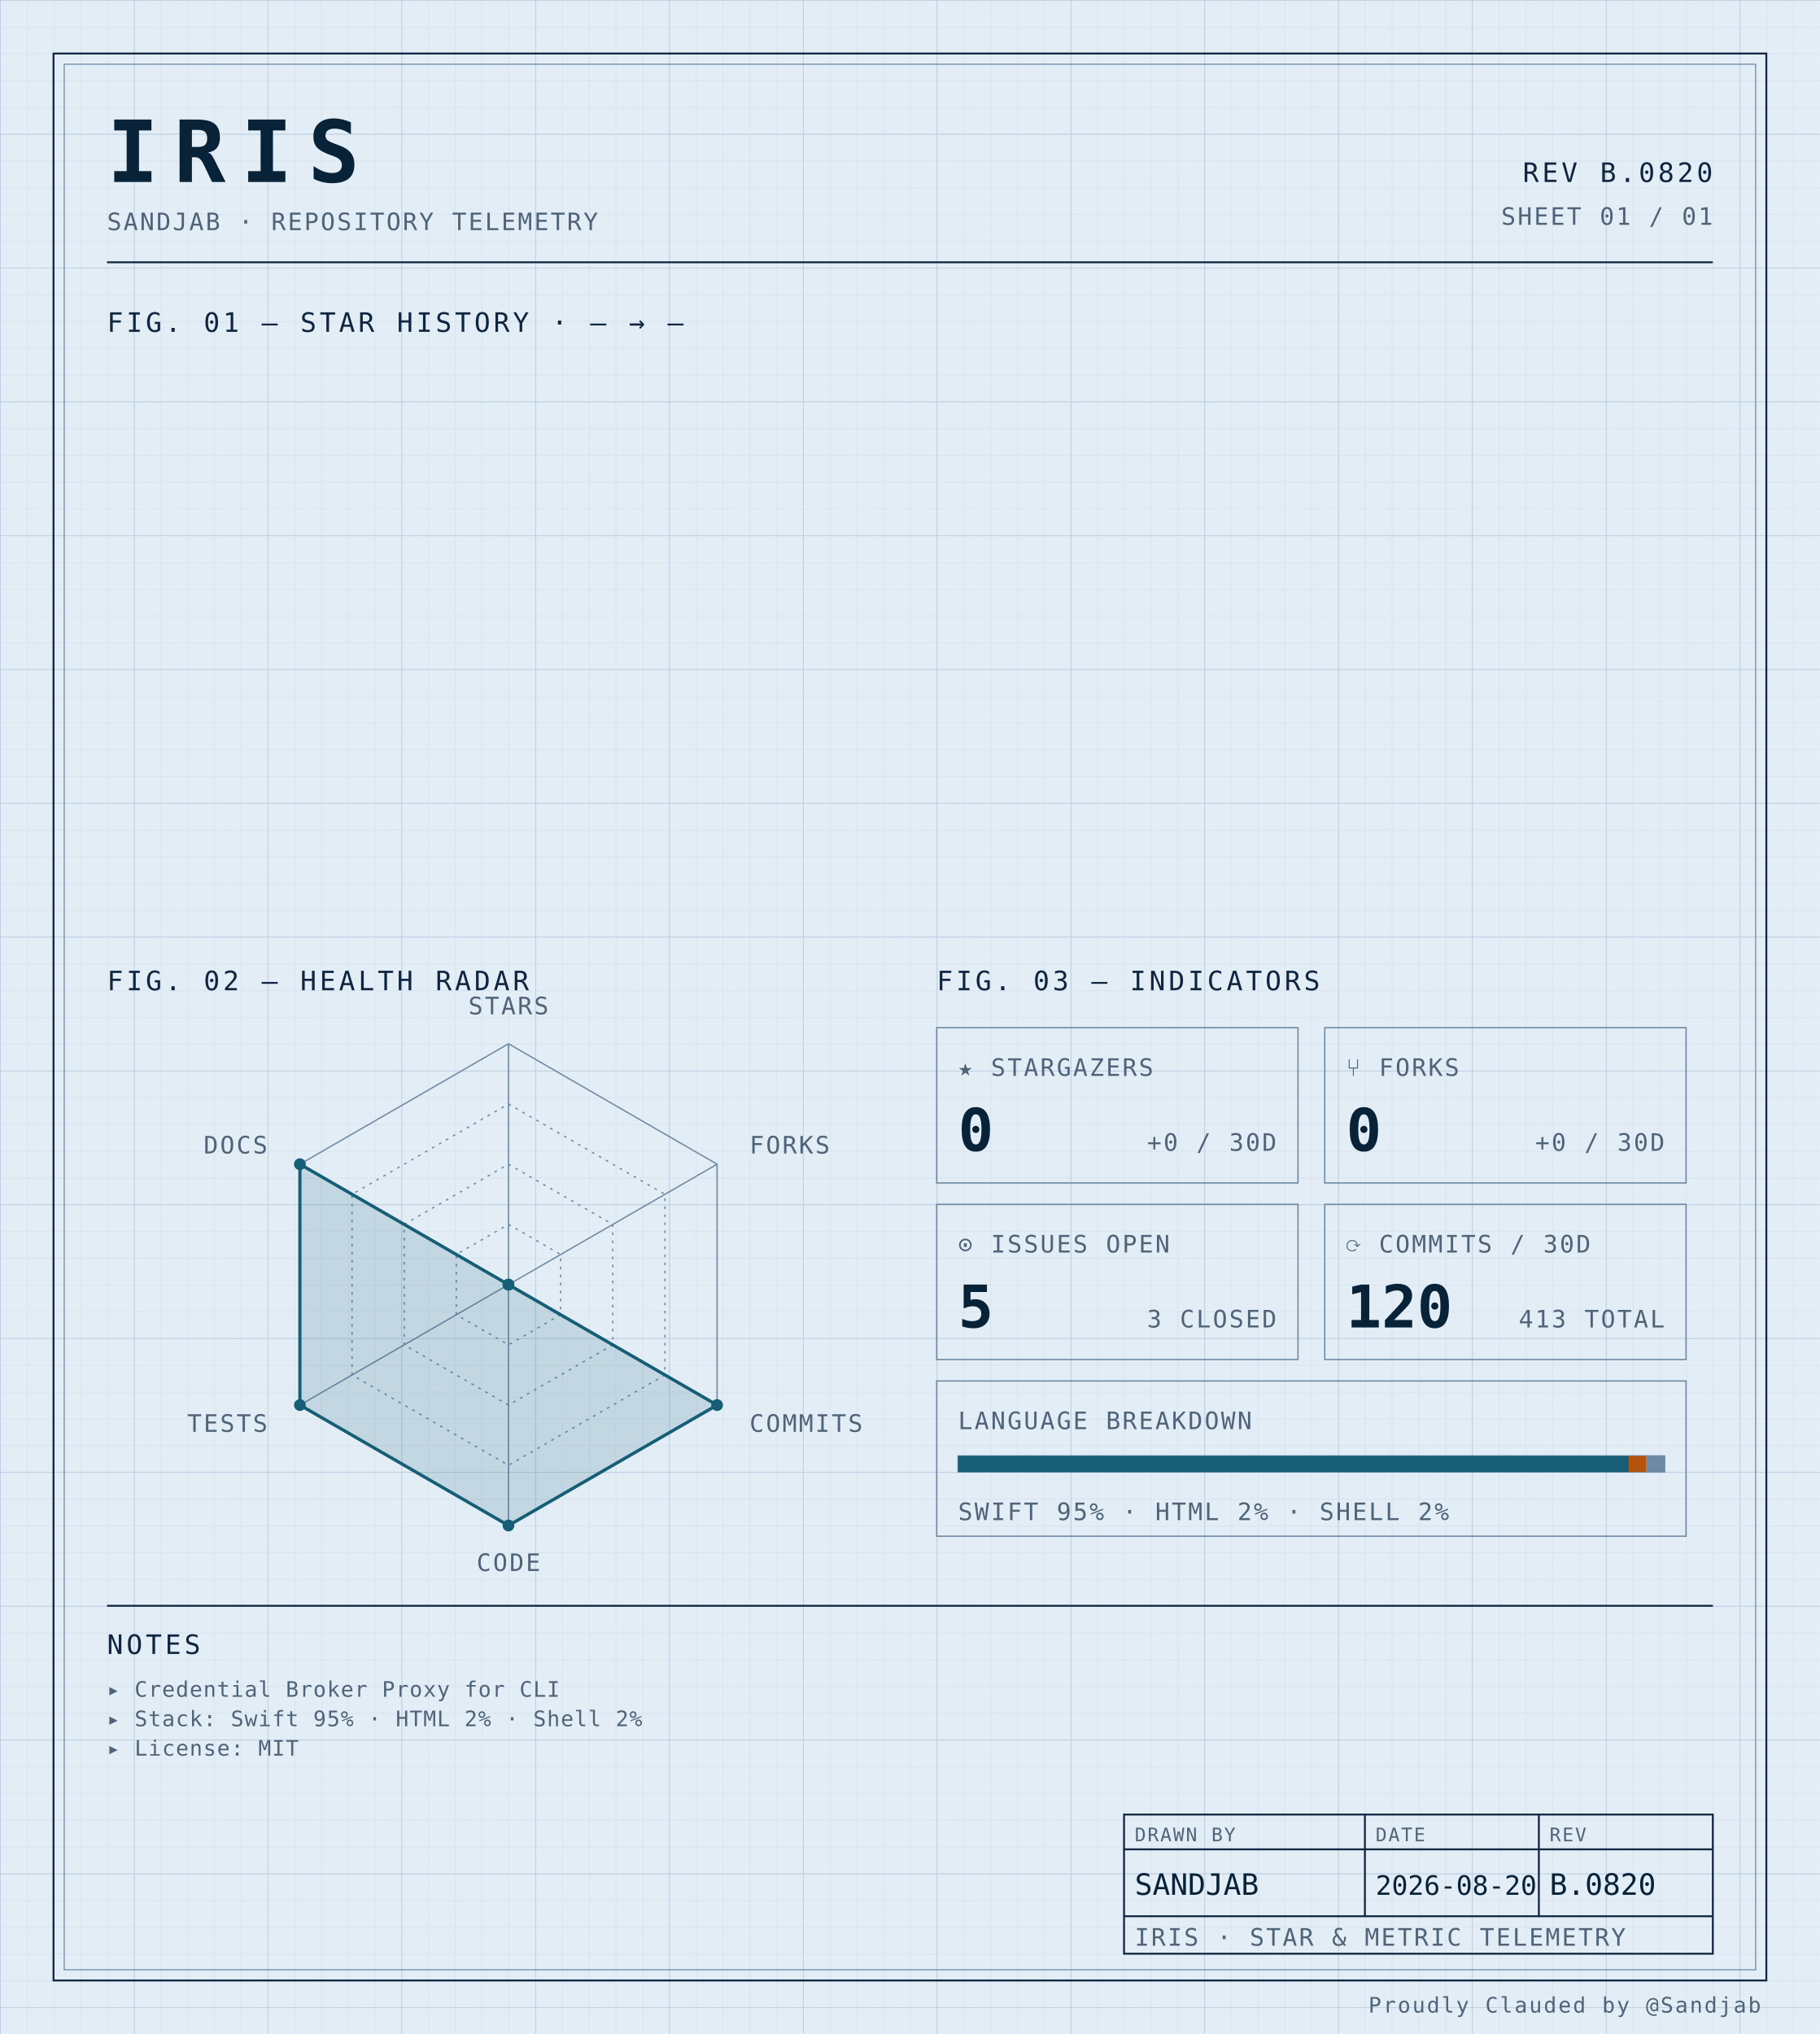
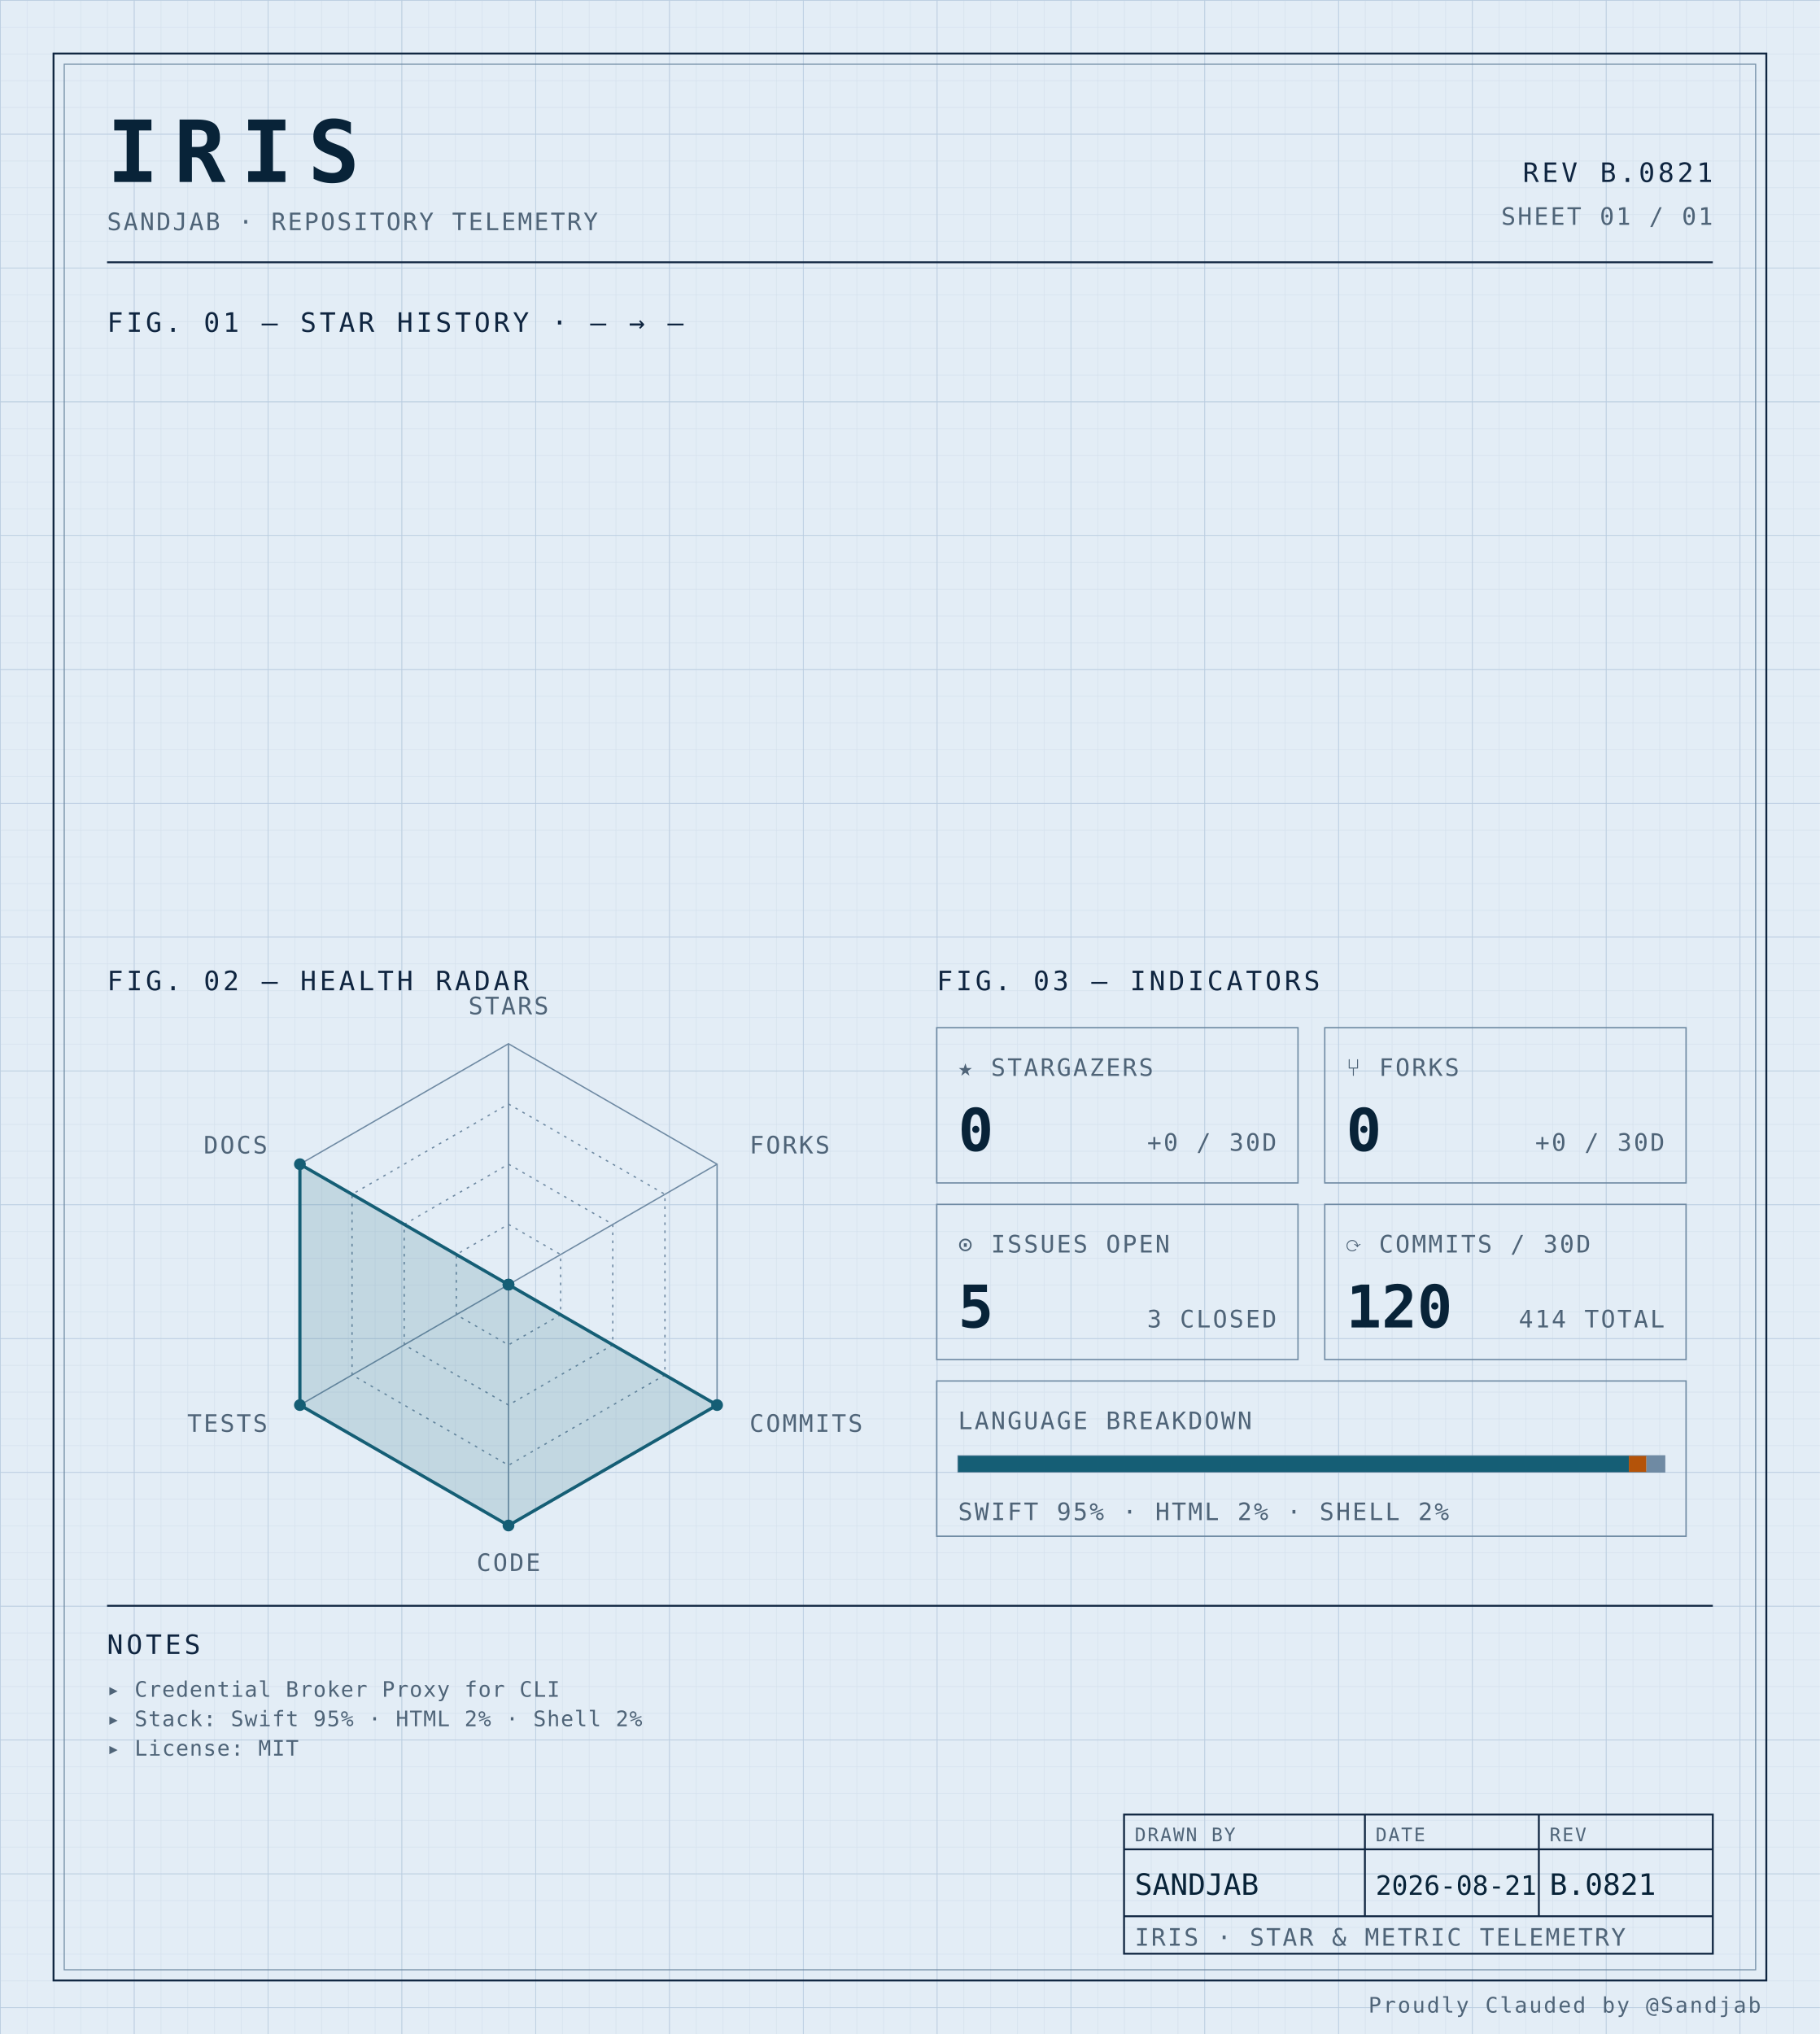
<svg xmlns="http://www.w3.org/2000/svg" width="100%" viewBox="0 0 680 760" role="img">
  <defs>
    <pattern id="grid-fine" width="10" height="10" patternUnits="userSpaceOnUse">
      <path d="M10 0H0V10" fill="none" stroke="#d4e0ec" stroke-width="0.4" />
    </pattern>
    <pattern id="grid-major" width="50" height="50" patternUnits="userSpaceOnUse">
      <path d="M50 0H0V50" fill="none" stroke="#b8cce0" stroke-width="0.5" />
    </pattern>
  </defs>
  <rect x="0" y="0" width="680" height="760" fill="#e3edf6" />
  <rect x="0" y="0" width="680" height="760" fill="url(#grid-fine)" />
  <rect x="0" y="0" width="680" height="760" fill="url(#grid-major)" />
  <rect x="20" y="20" width="640" height="720" fill="none" stroke="#0f2540" stroke-width="0.7" />
  <rect x="24" y="24" width="632" height="712" fill="none" stroke="#6f8aa3" stroke-width="0.4" />
  <text x="40" y="68" font-family="ui-monospace, 'SF Mono', 'JetBrains Mono', 'Cascadia Code', Consolas, monospace" font-size="32" font-weight="700" fill="#082338" text-anchor="start" letter-spacing="0.18em">IRIS</text>
  <text x="40" y="86" font-family="ui-monospace, 'SF Mono', 'JetBrains Mono', 'Cascadia Code', Consolas, monospace" font-size="9" font-weight="400" fill="#4f6478" text-anchor="start" letter-spacing="0.08em">SANDJAB · REPOSITORY TELEMETRY</text>
-   <text x="640" y="68" font-family="ui-monospace, 'SF Mono', 'JetBrains Mono', 'Cascadia Code', Consolas, monospace" font-size="10" font-weight="400" fill="#0f2540" text-anchor="end" letter-spacing="0.12em">REV B.0820</text>
+   <text x="640" y="68" font-family="ui-monospace, 'SF Mono', 'JetBrains Mono', 'Cascadia Code', Consolas, monospace" font-size="10" font-weight="400" fill="#0f2540" text-anchor="end" letter-spacing="0.12em">REV B.0821</text>
  <text x="640" y="84" font-family="ui-monospace, 'SF Mono', 'JetBrains Mono', 'Cascadia Code', Consolas, monospace" font-size="9" font-weight="400" fill="#4f6478" text-anchor="end" letter-spacing="0.08em">SHEET 01 / 01</text>
  <line x1="40" y1="98" x2="640" y2="98" stroke="#0f2540" stroke-width="0.7" />
  <text x="40" y="124" font-family="ui-monospace, 'SF Mono', 'JetBrains Mono', 'Cascadia Code', Consolas, monospace" font-size="10" font-weight="400" fill="#0f2540" text-anchor="start" letter-spacing="0.12em">FIG. 01 — STAR HISTORY · — → —</text>
  <text x="40" y="370" font-family="ui-monospace, 'SF Mono', 'JetBrains Mono', 'Cascadia Code', Consolas, monospace" font-size="10" font-weight="400" fill="#0f2540" text-anchor="start" letter-spacing="0.12em">FIG. 02 — HEALTH RADAR</text>
  <g transform="translate(190 480)">
    <polygon points="0.00,-90.00 77.94,-45.00 77.94,45.00 0.00,90.00 -77.94,45.00 -77.94,-45.00" fill="none" stroke="#6f8aa3" stroke-width="0.5" />
    <polygon points="0.00,-67.50 58.46,-33.75 58.46,33.75 0.00,67.50 -58.46,33.75 -58.46,-33.75" fill="none" stroke="#6f8aa3" stroke-width="0.5" stroke-dasharray="1,2" />
    <polygon points="0.00,-45.00 38.97,-22.50 38.97,22.50 0.00,45.00 -38.97,22.50 -38.97,-22.50" fill="none" stroke="#6f8aa3" stroke-width="0.5" stroke-dasharray="1,2" />
    <polygon points="0.00,-22.50 19.49,-11.25 19.49,11.25 0.00,22.50 -19.49,11.25 -19.49,-11.25" fill="none" stroke="#6f8aa3" stroke-width="0.5" stroke-dasharray="1,2" />
    <line x1="0" y1="0" x2="0.00" y2="-90.00" stroke="#6f8aa3" stroke-width="0.5" />
    <line x1="0" y1="0" x2="77.94" y2="-45.00" stroke="#6f8aa3" stroke-width="0.5" />
    <line x1="0" y1="0" x2="77.94" y2="45.00" stroke="#6f8aa3" stroke-width="0.5" />
    <line x1="0" y1="0" x2="0.00" y2="90.00" stroke="#6f8aa3" stroke-width="0.5" />
    <line x1="0" y1="0" x2="-77.94" y2="45.00" stroke="#6f8aa3" stroke-width="0.5" />
    <line x1="0" y1="0" x2="-77.94" y2="-45.00" stroke="#6f8aa3" stroke-width="0.5" />
    <polygon points="0.00,0.00 0.00,0.00 77.94,45.00 0.00,90.00 -77.94,45.00 -77.94,-45.00" fill="#155e75" fill-opacity="0.16" stroke="#155e75" stroke-width="1.2" />
    <circle cx="0.00" cy="0.00" r="2.2" fill="#155e75" />
    <circle cx="0.00" cy="0.00" r="2.2" fill="#155e75" />
    <circle cx="77.94" cy="45.00" r="2.2" fill="#155e75" />
    <circle cx="0.00" cy="90.00" r="2.2" fill="#155e75" />
    <circle cx="-77.94" cy="45.00" r="2.2" fill="#155e75" />
    <circle cx="-77.94" cy="-45.00" r="2.2" fill="#155e75" />
    <text x="6.3681633555662356e-15" y="-101" font-family="ui-monospace, 'SF Mono', 'JetBrains Mono', 'Cascadia Code', Consolas, monospace" font-size="9" font-weight="400" fill="#4f6478" text-anchor="middle" letter-spacing="0.08em">STARS</text>
    <text x="90.067" y="-49" font-family="ui-monospace, 'SF Mono', 'JetBrains Mono', 'Cascadia Code', Consolas, monospace" font-size="9" font-weight="400" fill="#4f6478" text-anchor="start" letter-spacing="0.08em">FORKS</text>
    <text x="90.067" y="55" font-family="ui-monospace, 'SF Mono', 'JetBrains Mono', 'Cascadia Code', Consolas, monospace" font-size="9" font-weight="400" fill="#4f6478" text-anchor="start" letter-spacing="0.08em">COMMITS</text>
    <text x="6.3681633555662356e-15" y="107" font-family="ui-monospace, 'SF Mono', 'JetBrains Mono', 'Cascadia Code', Consolas, monospace" font-size="9" font-weight="400" fill="#4f6478" text-anchor="middle" letter-spacing="0.08em">CODE</text>
    <text x="-90.067" y="55" font-family="ui-monospace, 'SF Mono', 'JetBrains Mono', 'Cascadia Code', Consolas, monospace" font-size="9" font-weight="400" fill="#4f6478" text-anchor="end" letter-spacing="0.08em">TESTS</text>
    <text x="-90.067" y="-49" font-family="ui-monospace, 'SF Mono', 'JetBrains Mono', 'Cascadia Code', Consolas, monospace" font-size="9" font-weight="400" fill="#4f6478" text-anchor="end" letter-spacing="0.08em">DOCS</text>
  </g>
  <text x="350" y="370" font-family="ui-monospace, 'SF Mono', 'JetBrains Mono', 'Cascadia Code', Consolas, monospace" font-size="10" font-weight="400" fill="#0f2540" text-anchor="start" letter-spacing="0.12em">FIG. 03 — INDICATORS</text>
  <rect x="350" y="384" width="135" height="58" fill="none" stroke="#6f8aa3" stroke-width="0.5" />
  <text x="358" y="402" font-family="ui-monospace, 'SF Mono', 'JetBrains Mono', 'Cascadia Code', Consolas, monospace" font-size="9" font-weight="400" fill="#4f6478" text-anchor="start" letter-spacing="0.08em">★ STARGAZERS</text>
  <text x="358" y="430" font-family="ui-monospace, 'SF Mono', 'JetBrains Mono', 'Cascadia Code', Consolas, monospace" font-size="22" font-weight="700" fill="#082338" text-anchor="start" letter-spacing="normal">0</text>
  <text x="477" y="430" font-family="ui-monospace, 'SF Mono', 'JetBrains Mono', 'Cascadia Code', Consolas, monospace" font-size="9" font-weight="400" fill="#4f6478" text-anchor="end" letter-spacing="0.08em">+0 / 30D</text>
  <rect x="495" y="384" width="135" height="58" fill="none" stroke="#6f8aa3" stroke-width="0.5" />
  <text x="503" y="402" font-family="ui-monospace, 'SF Mono', 'JetBrains Mono', 'Cascadia Code', Consolas, monospace" font-size="9" font-weight="400" fill="#4f6478" text-anchor="start" letter-spacing="0.08em">⑂ FORKS</text>
  <text x="503" y="430" font-family="ui-monospace, 'SF Mono', 'JetBrains Mono', 'Cascadia Code', Consolas, monospace" font-size="22" font-weight="700" fill="#082338" text-anchor="start" letter-spacing="normal">0</text>
  <text x="622" y="430" font-family="ui-monospace, 'SF Mono', 'JetBrains Mono', 'Cascadia Code', Consolas, monospace" font-size="9" font-weight="400" fill="#4f6478" text-anchor="end" letter-spacing="0.08em">+0 / 30D</text>
  <rect x="350" y="450" width="135" height="58" fill="none" stroke="#6f8aa3" stroke-width="0.5" />
  <text x="358" y="468" font-family="ui-monospace, 'SF Mono', 'JetBrains Mono', 'Cascadia Code', Consolas, monospace" font-size="9" font-weight="400" fill="#4f6478" text-anchor="start" letter-spacing="0.08em">⊙ ISSUES OPEN</text>
  <text x="358" y="496" font-family="ui-monospace, 'SF Mono', 'JetBrains Mono', 'Cascadia Code', Consolas, monospace" font-size="22" font-weight="700" fill="#082338" text-anchor="start" letter-spacing="normal">5</text>
  <text x="477" y="496" font-family="ui-monospace, 'SF Mono', 'JetBrains Mono', 'Cascadia Code', Consolas, monospace" font-size="9" font-weight="400" fill="#4f6478" text-anchor="end" letter-spacing="0.08em">3 CLOSED</text>
  <rect x="495" y="450" width="135" height="58" fill="none" stroke="#6f8aa3" stroke-width="0.5" />
  <text x="503" y="468" font-family="ui-monospace, 'SF Mono', 'JetBrains Mono', 'Cascadia Code', Consolas, monospace" font-size="9" font-weight="400" fill="#4f6478" text-anchor="start" letter-spacing="0.08em">⟳ COMMITS / 30D</text>
  <text x="503" y="496" font-family="ui-monospace, 'SF Mono', 'JetBrains Mono', 'Cascadia Code', Consolas, monospace" font-size="22" font-weight="700" fill="#082338" text-anchor="start" letter-spacing="normal">120</text>
-   <text x="622" y="496" font-family="ui-monospace, 'SF Mono', 'JetBrains Mono', 'Cascadia Code', Consolas, monospace" font-size="9" font-weight="400" fill="#4f6478" text-anchor="end" letter-spacing="0.08em">413 TOTAL</text>
+   <text x="622" y="496" font-family="ui-monospace, 'SF Mono', 'JetBrains Mono', 'Cascadia Code', Consolas, monospace" font-size="9" font-weight="400" fill="#4f6478" text-anchor="end" letter-spacing="0.08em">414 TOTAL</text>
  <rect x="350" y="516" width="280" height="58" fill="none" stroke="#6f8aa3" stroke-width="0.5" />
  <text x="358" y="534" font-family="ui-monospace, 'SF Mono', 'JetBrains Mono', 'Cascadia Code', Consolas, monospace" font-size="9" font-weight="400" fill="#4f6478" text-anchor="start" letter-spacing="0.08em">LANGUAGE BREAKDOWN</text>
  <rect x="358" y="544" width="264" height="6" fill="none" stroke="#6f8aa3" stroke-width="0.5" />
  <rect x="358" y="544" width="250.62" height="6" fill="#155e75" />
  <rect x="608.623" y="544" width="6.57" height="6" fill="#b45309" />
  <rect x="615.192" y="544" width="6.81" height="6" fill="#6f8aa3" />
  <text x="358" y="568" font-family="ui-monospace, 'SF Mono', 'JetBrains Mono', 'Cascadia Code', Consolas, monospace" font-size="9" font-weight="400" fill="#4f6478" text-anchor="start" letter-spacing="0.08em">SWIFT 95% · HTML 2% · SHELL 2%</text>
  <line x1="40" y1="600" x2="640" y2="600" stroke="#0f2540" stroke-width="0.7" />
  <text x="40" y="618" font-family="ui-monospace, 'SF Mono', 'JetBrains Mono', 'Cascadia Code', Consolas, monospace" font-size="10" font-weight="400" fill="#0f2540" text-anchor="start" letter-spacing="0.12em">NOTES</text>
  <text x="40" y="634" font-family="ui-monospace, 'SF Mono', 'JetBrains Mono', 'Cascadia Code', Consolas, monospace" font-size="8" font-weight="400" fill="#4f6478" text-anchor="start" letter-spacing="0.04em">▸ Credential Broker Proxy for CLI</text>
  <text x="40" y="645" font-family="ui-monospace, 'SF Mono', 'JetBrains Mono', 'Cascadia Code', Consolas, monospace" font-size="8" font-weight="400" fill="#4f6478" text-anchor="start" letter-spacing="0.04em">▸ Stack: Swift 95% · HTML 2% · Shell 2%</text>
  <text x="40" y="656" font-family="ui-monospace, 'SF Mono', 'JetBrains Mono', 'Cascadia Code', Consolas, monospace" font-size="8" font-weight="400" fill="#4f6478" text-anchor="start" letter-spacing="0.04em">▸ License: MIT</text>
  <rect x="420" y="678" width="220" height="52" fill="none" stroke="#0f2540" stroke-width="0.7" />
  <line x1="420" y1="691" x2="640" y2="691" stroke="#0f2540" stroke-width="0.7" />
  <line x1="420" y1="716" x2="640" y2="716" stroke="#0f2540" stroke-width="0.7" />
  <line x1="510" y1="678" x2="510" y2="716" stroke="#0f2540" stroke-width="0.7" />
  <line x1="575" y1="678" x2="575" y2="716" stroke="#0f2540" stroke-width="0.7" />
  <text x="424" y="688" font-family="ui-monospace, 'SF Mono', 'JetBrains Mono', 'Cascadia Code', Consolas, monospace" font-size="7" font-weight="400" fill="#4f6478" text-anchor="start" letter-spacing="0.08em">DRAWN BY</text>
  <text x="514" y="688" font-family="ui-monospace, 'SF Mono', 'JetBrains Mono', 'Cascadia Code', Consolas, monospace" font-size="7" font-weight="400" fill="#4f6478" text-anchor="start" letter-spacing="0.08em">DATE</text>
  <text x="579" y="688" font-family="ui-monospace, 'SF Mono', 'JetBrains Mono', 'Cascadia Code', Consolas, monospace" font-size="7" font-weight="400" fill="#4f6478" text-anchor="start" letter-spacing="0.08em">REV</text>
  <text x="424" y="708" font-family="ui-monospace, 'SF Mono', 'JetBrains Mono', 'Cascadia Code', Consolas, monospace" font-size="11" font-weight="400" fill="#082338" text-anchor="start" letter-spacing="normal">SANDJAB</text>
-   <text x="514" y="708" font-family="ui-monospace, 'SF Mono', 'JetBrains Mono', 'Cascadia Code', Consolas, monospace" font-size="10" font-weight="400" fill="#082338" text-anchor="start" letter-spacing="normal">2026-08-20</text>
-   <text x="579" y="708" font-family="ui-monospace, 'SF Mono', 'JetBrains Mono', 'Cascadia Code', Consolas, monospace" font-size="11" font-weight="400" fill="#082338" text-anchor="start" letter-spacing="normal">B.0820</text>
+   <text x="514" y="708" font-family="ui-monospace, 'SF Mono', 'JetBrains Mono', 'Cascadia Code', Consolas, monospace" font-size="10" font-weight="400" fill="#082338" text-anchor="start" letter-spacing="normal">2026-08-21</text>
+   <text x="579" y="708" font-family="ui-monospace, 'SF Mono', 'JetBrains Mono', 'Cascadia Code', Consolas, monospace" font-size="11" font-weight="400" fill="#082338" text-anchor="start" letter-spacing="normal">B.0821</text>
  <text x="424" y="727" font-family="ui-monospace, 'SF Mono', 'JetBrains Mono', 'Cascadia Code', Consolas, monospace" font-size="9" font-weight="400" fill="#4f6478" text-anchor="start" letter-spacing="0.08em">IRIS · STAR &amp; METRIC TELEMETRY</text>
  <text x="658" y="752" font-family="ui-monospace, 'SF Mono', 'JetBrains Mono', 'Cascadia Code', Consolas, monospace" font-size="8" font-weight="400" fill="#4f6478" text-anchor="end" letter-spacing="0.08em">Proudly Clauded by @Sandjab</text>
</svg>
